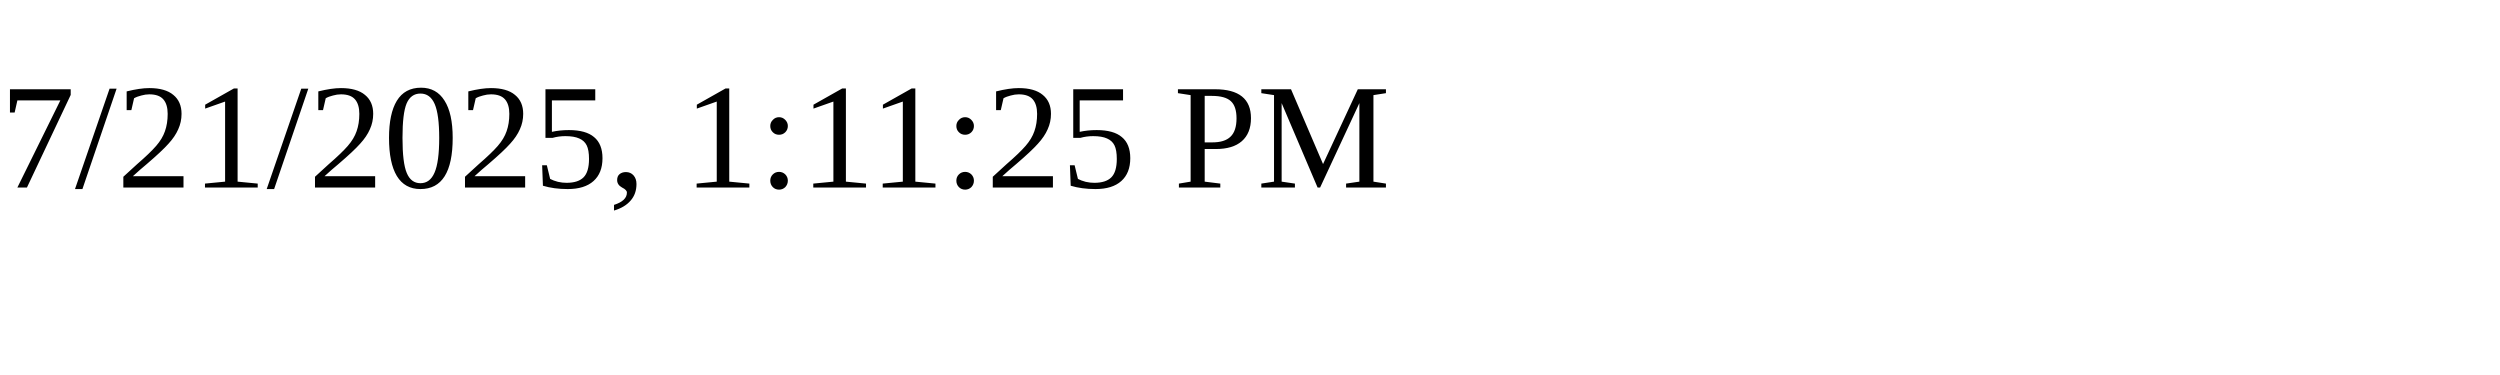
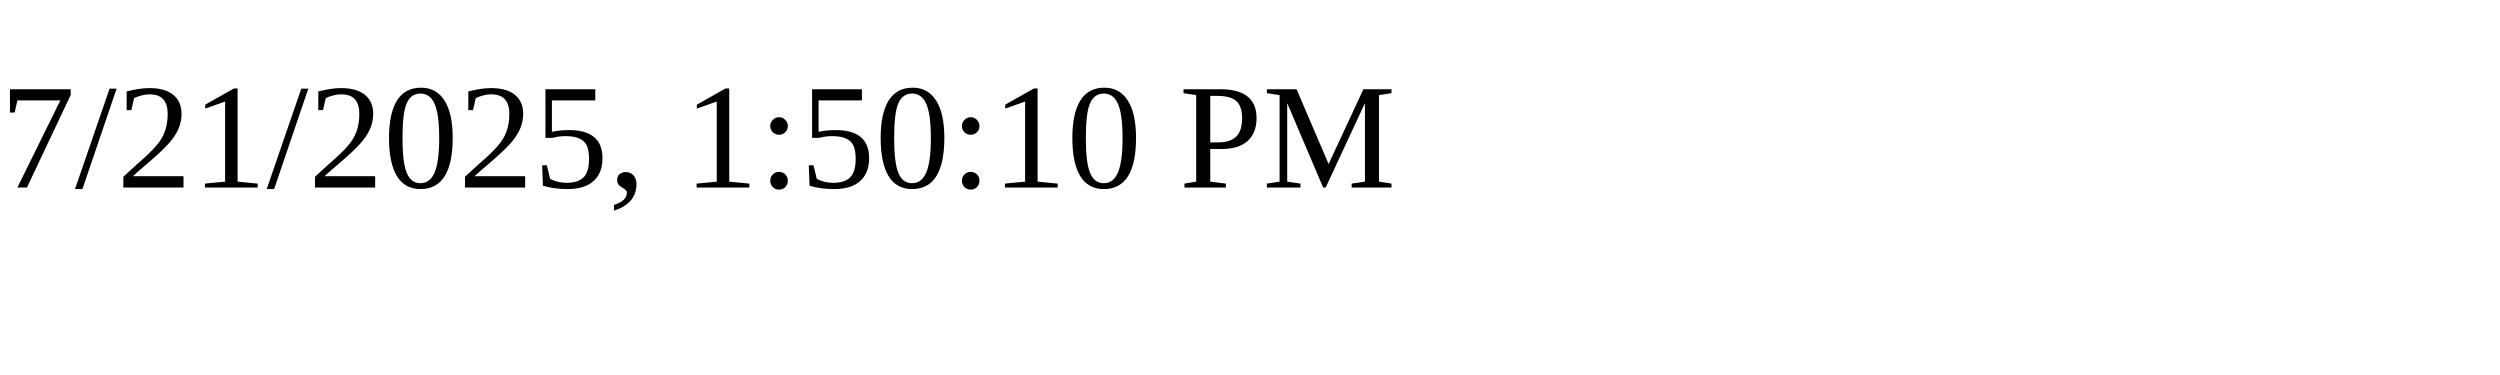
<svg xmlns="http://www.w3.org/2000/svg" height="30" width="200">
-   <text x="0" y="15">7/21/2025, 1:11:25 PM</text>
+   <text x="0" y="15">7/21/2025, 1:50:10 PM</text>
</svg>
